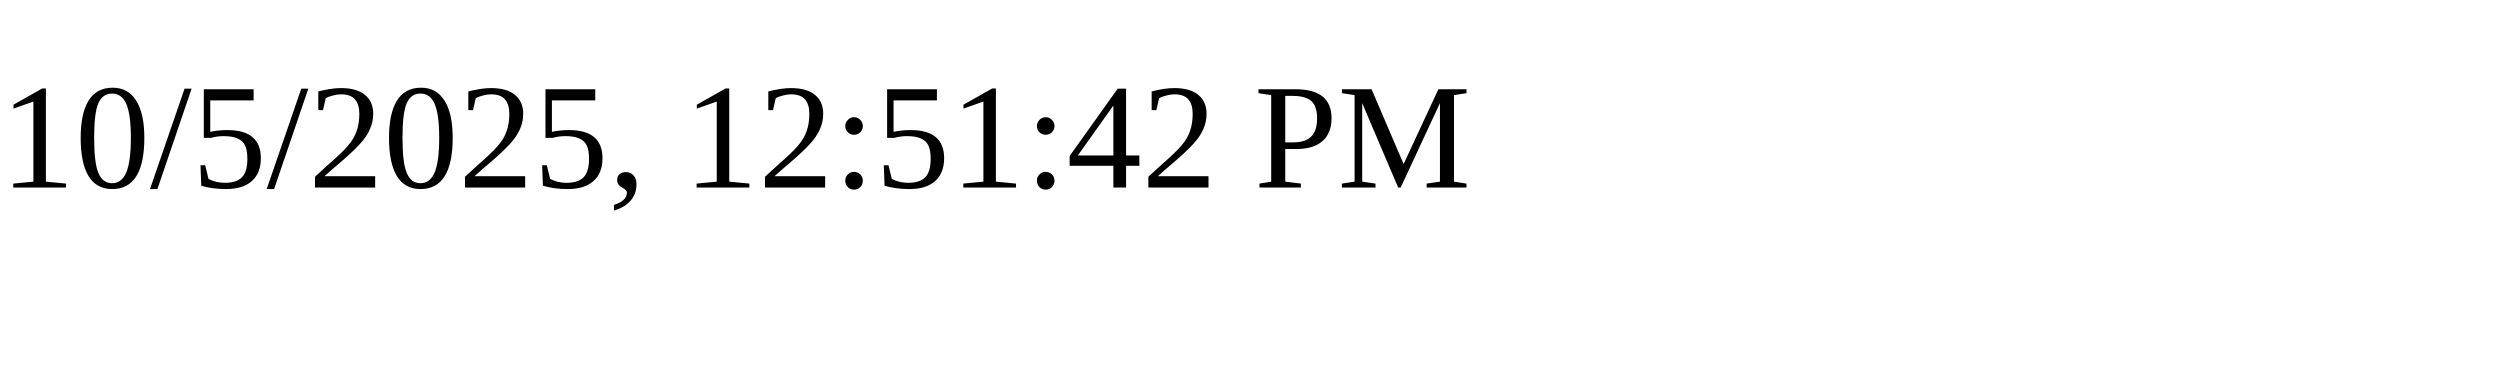
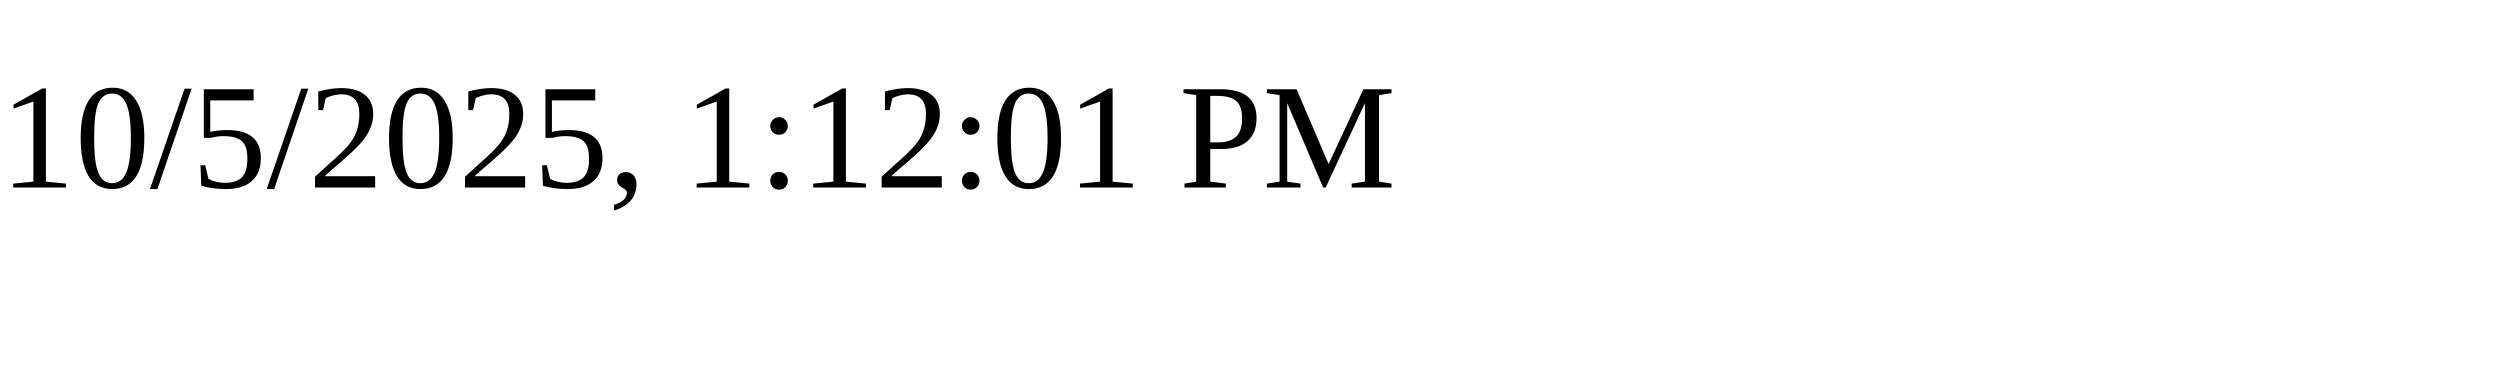
<svg xmlns="http://www.w3.org/2000/svg" height="30" width="200">
-   <text x="0" y="15">10/5/2025, 12:51:42 PM</text>
+   <text x="0" y="15">10/5/2025, 1:12:01 PM</text>
</svg>
